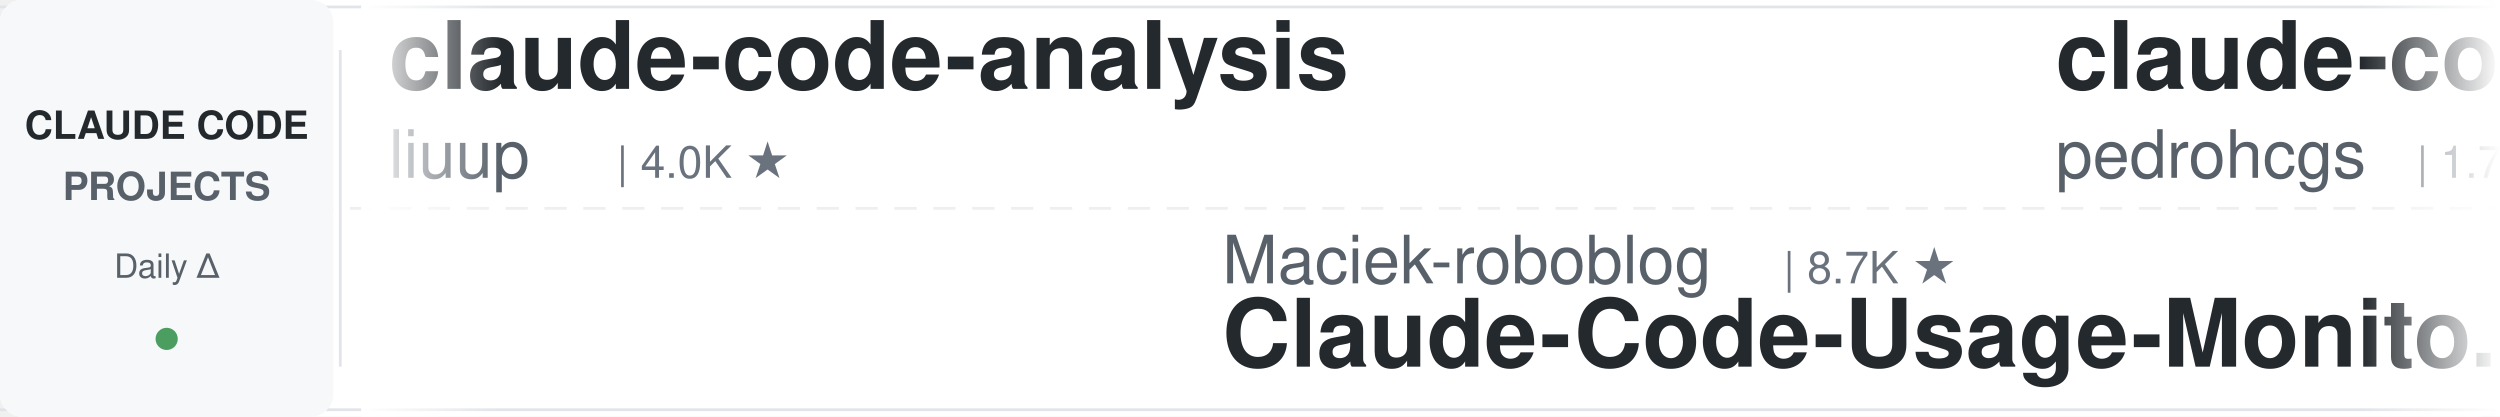
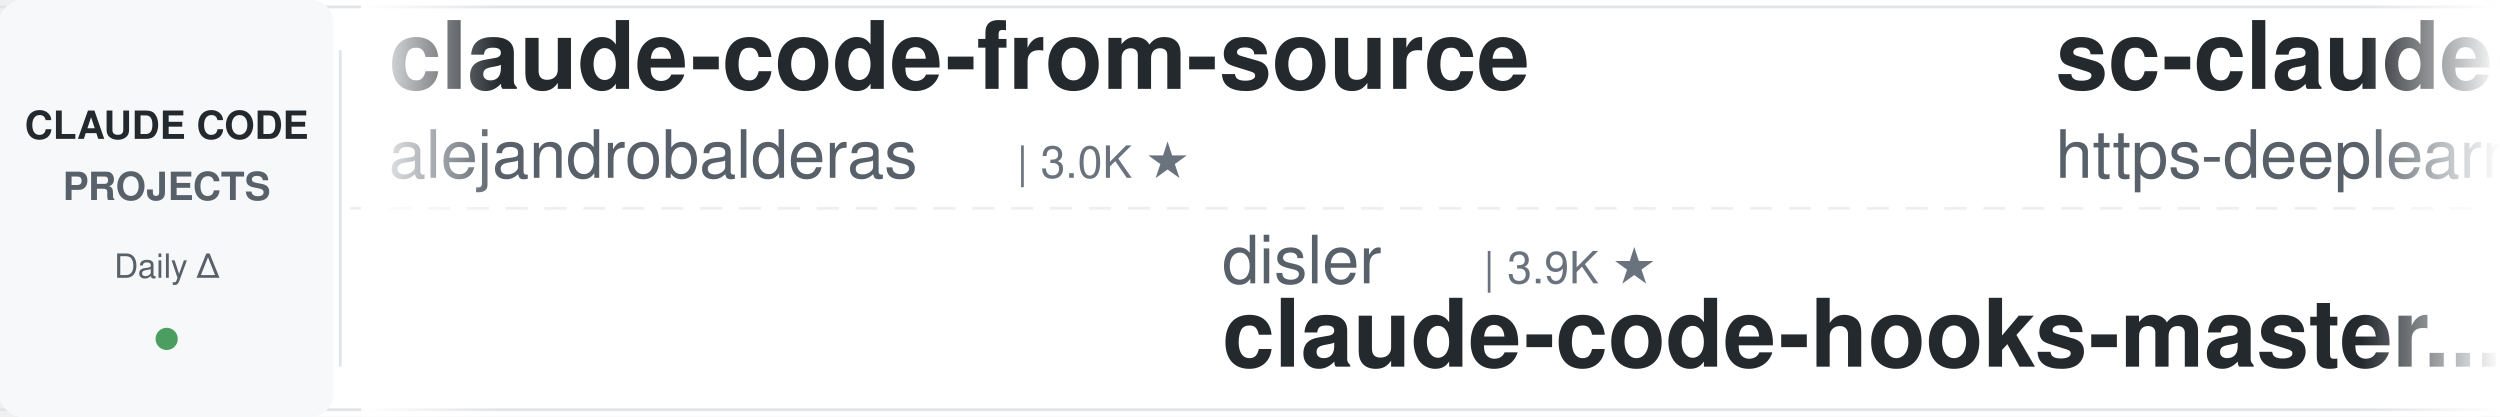
<svg xmlns="http://www.w3.org/2000/svg" width="900" height="150">
  <defs>
    <linearGradient id="leftFade" x1="0%" y1="0%" x2="100%" y2="0%">
      <stop offset="0%" style="stop-color:#ffffff;stop-opacity:1" />
      <stop offset="100%" style="stop-color:#ffffff;stop-opacity:0" />
    </linearGradient>
    <linearGradient id="rightFade" x1="0%" y1="0%" x2="100%" y2="0%">
      <stop offset="0%" style="stop-color:#ffffff;stop-opacity:0" />
      <stop offset="100%" style="stop-color:#ffffff;stop-opacity:1" />
    </linearGradient>
  </defs>
  <rect width="900" height="150" fill="#ffffff" rx="8" />
  <rect x="0" y="2" width="900" height="1" fill="#e1e4e8" />
  <rect x="0" y="147" width="900" height="1" fill="#e1e4e8" />
  <line x1="0" y1="75" x2="900" y2="75" stroke="#e1e4e8" stroke-width="1" stroke-dasharray="8 6" opacity="0.6" />
  <rect x="0" y="0" width="120" height="150" fill="#f6f8fa" rx="8" />
  <text x="60" y="50" font-family="-apple-system, BlinkMacSystemFont, 'Segoe UI', Helvetica, Arial, sans-serif" font-size="14" font-weight="600" fill="#24292e" text-anchor="middle">CLAUDE CODE</text>
  <text x="60" y="72" font-family="-apple-system, BlinkMacSystemFont, 'Segoe UI', Helvetica, Arial, sans-serif" font-size="14" font-weight="600" fill="#586069" text-anchor="middle">PROJECTS</text>
  <text x="60" y="100" font-family="-apple-system, BlinkMacSystemFont, 'Segoe UI', Helvetica, Arial, sans-serif" font-size="12" font-weight="500" fill="#586069" text-anchor="middle">Daily Δ</text>
  <circle cx="60" cy="122" r="4" fill="#22863a" opacity="0.8" />
  <rect x="122" y="18" width="1" height="114" fill="#e1e4e8" />
  <clipPath id="tickerClip">
    <rect x="130" y="0" width="770" height="150" />
  </clipPath>
  <g clip-path="url(#tickerClip)">
    <g id="tickerItems">
      <animateTransform attributeName="transform" attributeType="XML" type="translate" from="0 0" to="-3000 0" dur="54s" repeatCount="indefinite" />
      <g transform="translate(0, 0)">
-         <text x="140" y="32" font-family="-apple-system, BlinkMacSystemFont, 'Segoe UI', Helvetica, Arial, sans-serif" font-size="34" font-weight="600" fill="#24292e">claude-code-analysis</text>
-         <text x="140" y="64" font-family="-apple-system, BlinkMacSystemFont, 'Segoe UI', Helvetica, Arial, sans-serif" font-size="24" font-weight="400" fill="#586069">liuup</text>
-         <text x="222" y="64" font-family="-apple-system, BlinkMacSystemFont, 'Segoe UI', Helvetica, Arial, sans-serif" font-size="16" font-weight="500" fill="#6a737d">| 4.0K ★</text>
+         <text x="140" y="32" font-family="-apple-system, BlinkMacSystemFont, 'Segoe UI', Helvetica, Arial, sans-serif" font-size="34" font-weight="600" fill="#24292e">claude-code-from-source</text>
+         <text x="140" y="64" font-family="-apple-system, BlinkMacSystemFont, 'Segoe UI', Helvetica, Arial, sans-serif" font-size="24" font-weight="400" fill="#586069">alejandrobalderas</text>
+         <text x="366" y="64" font-family="-apple-system, BlinkMacSystemFont, 'Segoe UI', Helvetica, Arial, sans-serif" font-size="16" font-weight="500" fill="#6a737d">| 3.0K ★</text>
      </g>
      <g transform="translate(300, 0)">
-         <text x="140" y="102" font-family="-apple-system, BlinkMacSystemFont, 'Segoe UI', Helvetica, Arial, sans-serif" font-size="24" font-weight="400" fill="#586069">Maciek-roboblog</text>
-         <text x="342" y="102" font-family="-apple-system, BlinkMacSystemFont, 'Segoe UI', Helvetica, Arial, sans-serif" font-size="16" font-weight="500" fill="#6a737d">| 8.7K ★</text>
-         <text x="140" y="132" font-family="-apple-system, BlinkMacSystemFont, 'Segoe UI', Helvetica, Arial, sans-serif" font-size="34" font-weight="600" fill="#24292e">Claude-Code-Usage-Monito...</text>
+         <text x="140" y="102" font-family="-apple-system, BlinkMacSystemFont, 'Segoe UI', Helvetica, Arial, sans-serif" font-size="24" font-weight="400" fill="#586069">disler</text>
+         <text x="234" y="102" font-family="-apple-system, BlinkMacSystemFont, 'Segoe UI', Helvetica, Arial, sans-serif" font-size="16" font-weight="500" fill="#6a737d">| 3.9K ★</text>
+         <text x="140" y="132" font-family="-apple-system, BlinkMacSystemFont, 'Segoe UI', Helvetica, Arial, sans-serif" font-size="34" font-weight="600" fill="#24292e">claude-code-hooks-master...</text>
      </g>
      <g transform="translate(600, 0)">
-         <text x="140" y="32" font-family="-apple-system, BlinkMacSystemFont, 'Segoe UI', Helvetica, Arial, sans-serif" font-size="34" font-weight="600" fill="#24292e">claude-code-my-workflow</text>
-         <text x="140" y="64" font-family="-apple-system, BlinkMacSystemFont, 'Segoe UI', Helvetica, Arial, sans-serif" font-size="24" font-weight="400" fill="#586069">pedrohcgs</text>
-         <text x="270" y="64" font-family="-apple-system, BlinkMacSystemFont, 'Segoe UI', Helvetica, Arial, sans-serif" font-size="16" font-weight="500" fill="#6a737d">| 1.7K ★</text>
+         <text x="140" y="32" font-family="-apple-system, BlinkMacSystemFont, 'Segoe UI', Helvetica, Arial, sans-serif" font-size="34" font-weight="600" fill="#24292e">sc-claude-code-files</text>
+         <text x="140" y="64" font-family="-apple-system, BlinkMacSystemFont, 'Segoe UI', Helvetica, Arial, sans-serif" font-size="24" font-weight="400" fill="#586069">https-deeplearning-ai</text>
+         <text x="414" y="64" font-family="-apple-system, BlinkMacSystemFont, 'Segoe UI', Helvetica, Arial, sans-serif" font-size="16" font-weight="500" fill="#6a737d">| 557 ★</text>
      </g>
      <g transform="translate(900, 0)">
-         <text x="140" y="102" font-family="-apple-system, BlinkMacSystemFont, 'Segoe UI', Helvetica, Arial, sans-serif" font-size="24" font-weight="400" fill="#586069">VILA-Lab</text>
-         <text x="258" y="102" font-family="-apple-system, BlinkMacSystemFont, 'Segoe UI', Helvetica, Arial, sans-serif" font-size="16" font-weight="500" fill="#6a737d">| 2.2K ★</text>
-         <text x="140" y="132" font-family="-apple-system, BlinkMacSystemFont, 'Segoe UI', Helvetica, Arial, sans-serif" font-size="34" font-weight="600" fill="#24292e">Dive-into-Claude-Code</text>
+         <text x="140" y="102" font-family="-apple-system, BlinkMacSystemFont, 'Segoe UI', Helvetica, Arial, sans-serif" font-size="24" font-weight="400" fill="#586069">JrCx7scC</text>
+         <text x="258" y="102" font-family="-apple-system, BlinkMacSystemFont, 'Segoe UI', Helvetica, Arial, sans-serif" font-size="16" font-weight="500" fill="#6a737d">| 376 ★</text>
+         <text x="140" y="132" font-family="-apple-system, BlinkMacSystemFont, 'Segoe UI', Helvetica, Arial, sans-serif" font-size="34" font-weight="600" fill="#24292e">claude-code-source</text>
      </g>
      <g transform="translate(1200, 0)">
-         <text x="140" y="32" font-family="-apple-system, BlinkMacSystemFont, 'Segoe UI', Helvetica, Arial, sans-serif" font-size="34" font-weight="600" fill="#24292e">how-claude-code-works</text>
-         <text x="140" y="64" font-family="-apple-system, BlinkMacSystemFont, 'Segoe UI', Helvetica, Arial, sans-serif" font-size="24" font-weight="400" fill="#586069">Windy3f3f3f3f</text>
-         <text x="318" y="64" font-family="-apple-system, BlinkMacSystemFont, 'Segoe UI', Helvetica, Arial, sans-serif" font-size="16" font-weight="500" fill="#6a737d">| 3.8K ★</text>
+         <text x="140" y="32" font-family="-apple-system, BlinkMacSystemFont, 'Segoe UI', Helvetica, Arial, sans-serif" font-size="34" font-weight="600" fill="#24292e">claude-code-showcase</text>
+         <text x="140" y="64" font-family="-apple-system, BlinkMacSystemFont, 'Segoe UI', Helvetica, Arial, sans-serif" font-size="24" font-weight="400" fill="#586069">ChrisWiles</text>
+         <text x="282" y="64" font-family="-apple-system, BlinkMacSystemFont, 'Segoe UI', Helvetica, Arial, sans-serif" font-size="16" font-weight="500" fill="#6a737d">| 6.1K ★</text>
      </g>
      <g transform="translate(1500, 0)">
-         <text x="140" y="102" font-family="-apple-system, BlinkMacSystemFont, 'Segoe UI', Helvetica, Arial, sans-serif" font-size="24" font-weight="400" fill="#586069">techjarves</text>
-         <text x="282" y="102" font-family="-apple-system, BlinkMacSystemFont, 'Segoe UI', Helvetica, Arial, sans-serif" font-size="16" font-weight="500" fill="#6a737d">| 1.6K ★</text>
-         <text x="140" y="132" font-family="-apple-system, BlinkMacSystemFont, 'Segoe UI', Helvetica, Arial, sans-serif" font-size="34" font-weight="600" fill="#24292e">ClaudeCode-Portable</text>
+         <text x="140" y="102" font-family="-apple-system, BlinkMacSystemFont, 'Segoe UI', Helvetica, Arial, sans-serif" font-size="24" font-weight="400" fill="#586069">anthropics</text>
+         <text x="282" y="102" font-family="-apple-system, BlinkMacSystemFont, 'Segoe UI', Helvetica, Arial, sans-serif" font-size="16" font-weight="500" fill="#6a737d">| 6.4K ★</text>
+         <text x="140" y="132" font-family="-apple-system, BlinkMacSystemFont, 'Segoe UI', Helvetica, Arial, sans-serif" font-size="34" font-weight="600" fill="#24292e">claude-code-security-rev...</text>
      </g>
      <g transform="translate(1800, 0)">
-         <text x="140" y="32" font-family="-apple-system, BlinkMacSystemFont, 'Segoe UI', Helvetica, Arial, sans-serif" font-size="34" font-weight="600" fill="#24292e">claude_codex_bridge</text>
-         <text x="140" y="64" font-family="-apple-system, BlinkMacSystemFont, 'Segoe UI', Helvetica, Arial, sans-serif" font-size="24" font-weight="400" fill="#586069">SeemSeam</text>
-         <text x="258" y="64" font-family="-apple-system, BlinkMacSystemFont, 'Segoe UI', Helvetica, Arial, sans-serif" font-size="16" font-weight="500" fill="#6a737d">| 3.6K ★</text>
+         <text x="140" y="32" font-family="-apple-system, BlinkMacSystemFont, 'Segoe UI', Helvetica, Arial, sans-serif" font-size="34" font-weight="600" fill="#24292e">claude-code-action</text>
+         <text x="140" y="64" font-family="-apple-system, BlinkMacSystemFont, 'Segoe UI', Helvetica, Arial, sans-serif" font-size="24" font-weight="400" fill="#586069">anthropics</text>
+         <text x="282" y="64" font-family="-apple-system, BlinkMacSystemFont, 'Segoe UI', Helvetica, Arial, sans-serif" font-size="16" font-weight="500" fill="#6a737d">| 9.6K ★</text>
      </g>
      <g transform="translate(2100, 0)">
-         <text x="140" y="102" font-family="-apple-system, BlinkMacSystemFont, 'Segoe UI', Helvetica, Arial, sans-serif" font-size="24" font-weight="400" fill="#586069">ChrisWiles</text>
-         <text x="282" y="102" font-family="-apple-system, BlinkMacSystemFont, 'Segoe UI', Helvetica, Arial, sans-serif" font-size="16" font-weight="500" fill="#6a737d">| 6.1K ★</text>
-         <text x="140" y="132" font-family="-apple-system, BlinkMacSystemFont, 'Segoe UI', Helvetica, Arial, sans-serif" font-size="34" font-weight="600" fill="#24292e">claude-code-showcase</text>
+         <text x="140" y="102" font-family="-apple-system, BlinkMacSystemFont, 'Segoe UI', Helvetica, Arial, sans-serif" font-size="24" font-weight="400" fill="#586069">Windy3f3f3f3f</text>
+         <text x="318" y="102" font-family="-apple-system, BlinkMacSystemFont, 'Segoe UI', Helvetica, Arial, sans-serif" font-size="16" font-weight="500" fill="#6a737d">| 3.8K ★</text>
+         <text x="140" y="132" font-family="-apple-system, BlinkMacSystemFont, 'Segoe UI', Helvetica, Arial, sans-serif" font-size="34" font-weight="600" fill="#24292e">how-claude-code-works</text>
      </g>
      <g transform="translate(2400, 0)">
-         <text x="140" y="32" font-family="-apple-system, BlinkMacSystemFont, 'Segoe UI', Helvetica, Arial, sans-serif" font-size="34" font-weight="600" fill="#24292e">claude-code-infrastructu...</text>
-         <text x="140" y="64" font-family="-apple-system, BlinkMacSystemFont, 'Segoe UI', Helvetica, Arial, sans-serif" font-size="24" font-weight="400" fill="#586069">diet103</text>
-         <text x="246" y="64" font-family="-apple-system, BlinkMacSystemFont, 'Segoe UI', Helvetica, Arial, sans-serif" font-size="16" font-weight="500" fill="#6a737d">| 10.0K ★</text>
+         <text x="140" y="32" font-family="-apple-system, BlinkMacSystemFont, 'Segoe UI', Helvetica, Arial, sans-serif" font-size="34" font-weight="600" fill="#24292e">claude-code-guide</text>
+         <text x="140" y="64" font-family="-apple-system, BlinkMacSystemFont, 'Segoe UI', Helvetica, Arial, sans-serif" font-size="24" font-weight="400" fill="#586069">zebbern</text>
+         <text x="246" y="64" font-family="-apple-system, BlinkMacSystemFont, 'Segoe UI', Helvetica, Arial, sans-serif" font-size="16" font-weight="500" fill="#6a737d">| 4.7K ★</text>
      </g>
      <g transform="translate(2700, 0)">
-         <text x="140" y="102" font-family="-apple-system, BlinkMacSystemFont, 'Segoe UI', Helvetica, Arial, sans-serif" font-size="24" font-weight="400" fill="#586069">shanraisshan</text>
-         <text x="306" y="102" font-family="-apple-system, BlinkMacSystemFont, 'Segoe UI', Helvetica, Arial, sans-serif" font-size="16" font-weight="500" fill="#6a737d">| 67.7K ★</text>
-         <text x="140" y="132" font-family="-apple-system, BlinkMacSystemFont, 'Segoe UI', Helvetica, Arial, sans-serif" font-size="34" font-weight="600" fill="#24292e">claude-code-best-practic...</text>
+         <text x="140" y="102" font-family="-apple-system, BlinkMacSystemFont, 'Segoe UI', Helvetica, Arial, sans-serif" font-size="24" font-weight="400" fill="#586069">AICoderTudou</text>
+         <text x="306" y="102" font-family="-apple-system, BlinkMacSystemFont, 'Segoe UI', Helvetica, Arial, sans-serif" font-size="16" font-weight="500" fill="#6a737d">| 493 ★</text>
+         <text x="140" y="132" font-family="-apple-system, BlinkMacSystemFont, 'Segoe UI', Helvetica, Arial, sans-serif" font-size="34" font-weight="600" fill="#24292e">claude-code-tudou</text>
      </g>
      <g transform="translate(3000, 0)">
-         <text x="140" y="32" font-family="-apple-system, BlinkMacSystemFont, 'Segoe UI', Helvetica, Arial, sans-serif" font-size="34" font-weight="600" fill="#24292e">claude-code-analysis</text>
-         <text x="140" y="64" font-family="-apple-system, BlinkMacSystemFont, 'Segoe UI', Helvetica, Arial, sans-serif" font-size="24" font-weight="400" fill="#586069">liuup</text>
-         <text x="222" y="64" font-family="-apple-system, BlinkMacSystemFont, 'Segoe UI', Helvetica, Arial, sans-serif" font-size="16" font-weight="500" fill="#6a737d">| 4.0K ★</text>
+         <text x="140" y="32" font-family="-apple-system, BlinkMacSystemFont, 'Segoe UI', Helvetica, Arial, sans-serif" font-size="34" font-weight="600" fill="#24292e">claude-code-from-source</text>
+         <text x="140" y="64" font-family="-apple-system, BlinkMacSystemFont, 'Segoe UI', Helvetica, Arial, sans-serif" font-size="24" font-weight="400" fill="#586069">alejandrobalderas</text>
+         <text x="366" y="64" font-family="-apple-system, BlinkMacSystemFont, 'Segoe UI', Helvetica, Arial, sans-serif" font-size="16" font-weight="500" fill="#6a737d">| 3.0K ★</text>
      </g>
      <g transform="translate(3300, 0)">
-         <text x="140" y="102" font-family="-apple-system, BlinkMacSystemFont, 'Segoe UI', Helvetica, Arial, sans-serif" font-size="24" font-weight="400" fill="#586069">Maciek-roboblog</text>
-         <text x="342" y="102" font-family="-apple-system, BlinkMacSystemFont, 'Segoe UI', Helvetica, Arial, sans-serif" font-size="16" font-weight="500" fill="#6a737d">| 8.7K ★</text>
-         <text x="140" y="132" font-family="-apple-system, BlinkMacSystemFont, 'Segoe UI', Helvetica, Arial, sans-serif" font-size="34" font-weight="600" fill="#24292e">Claude-Code-Usage-Monito...</text>
+         <text x="140" y="102" font-family="-apple-system, BlinkMacSystemFont, 'Segoe UI', Helvetica, Arial, sans-serif" font-size="24" font-weight="400" fill="#586069">disler</text>
+         <text x="234" y="102" font-family="-apple-system, BlinkMacSystemFont, 'Segoe UI', Helvetica, Arial, sans-serif" font-size="16" font-weight="500" fill="#6a737d">| 3.9K ★</text>
+         <text x="140" y="132" font-family="-apple-system, BlinkMacSystemFont, 'Segoe UI', Helvetica, Arial, sans-serif" font-size="34" font-weight="600" fill="#24292e">claude-code-hooks-master...</text>
      </g>
      <g transform="translate(3600, 0)">
-         <text x="140" y="32" font-family="-apple-system, BlinkMacSystemFont, 'Segoe UI', Helvetica, Arial, sans-serif" font-size="34" font-weight="600" fill="#24292e">claude-code-my-workflow</text>
-         <text x="140" y="64" font-family="-apple-system, BlinkMacSystemFont, 'Segoe UI', Helvetica, Arial, sans-serif" font-size="24" font-weight="400" fill="#586069">pedrohcgs</text>
-         <text x="270" y="64" font-family="-apple-system, BlinkMacSystemFont, 'Segoe UI', Helvetica, Arial, sans-serif" font-size="16" font-weight="500" fill="#6a737d">| 1.7K ★</text>
+         <text x="140" y="32" font-family="-apple-system, BlinkMacSystemFont, 'Segoe UI', Helvetica, Arial, sans-serif" font-size="34" font-weight="600" fill="#24292e">sc-claude-code-files</text>
+         <text x="140" y="64" font-family="-apple-system, BlinkMacSystemFont, 'Segoe UI', Helvetica, Arial, sans-serif" font-size="24" font-weight="400" fill="#586069">https-deeplearning-ai</text>
+         <text x="414" y="64" font-family="-apple-system, BlinkMacSystemFont, 'Segoe UI', Helvetica, Arial, sans-serif" font-size="16" font-weight="500" fill="#6a737d">| 557 ★</text>
      </g>
      <g transform="translate(3900, 0)">
-         <text x="140" y="102" font-family="-apple-system, BlinkMacSystemFont, 'Segoe UI', Helvetica, Arial, sans-serif" font-size="24" font-weight="400" fill="#586069">VILA-Lab</text>
-         <text x="258" y="102" font-family="-apple-system, BlinkMacSystemFont, 'Segoe UI', Helvetica, Arial, sans-serif" font-size="16" font-weight="500" fill="#6a737d">| 2.2K ★</text>
-         <text x="140" y="132" font-family="-apple-system, BlinkMacSystemFont, 'Segoe UI', Helvetica, Arial, sans-serif" font-size="34" font-weight="600" fill="#24292e">Dive-into-Claude-Code</text>
+         <text x="140" y="102" font-family="-apple-system, BlinkMacSystemFont, 'Segoe UI', Helvetica, Arial, sans-serif" font-size="24" font-weight="400" fill="#586069">JrCx7scC</text>
+         <text x="258" y="102" font-family="-apple-system, BlinkMacSystemFont, 'Segoe UI', Helvetica, Arial, sans-serif" font-size="16" font-weight="500" fill="#6a737d">| 376 ★</text>
+         <text x="140" y="132" font-family="-apple-system, BlinkMacSystemFont, 'Segoe UI', Helvetica, Arial, sans-serif" font-size="34" font-weight="600" fill="#24292e">claude-code-source</text>
      </g>
    </g>
  </g>
  <rect x="130" y="0" width="50" height="150" fill="url(#leftFade)" />
  <rect x="850" y="0" width="50" height="150" fill="url(#rightFade)" />
</svg>
